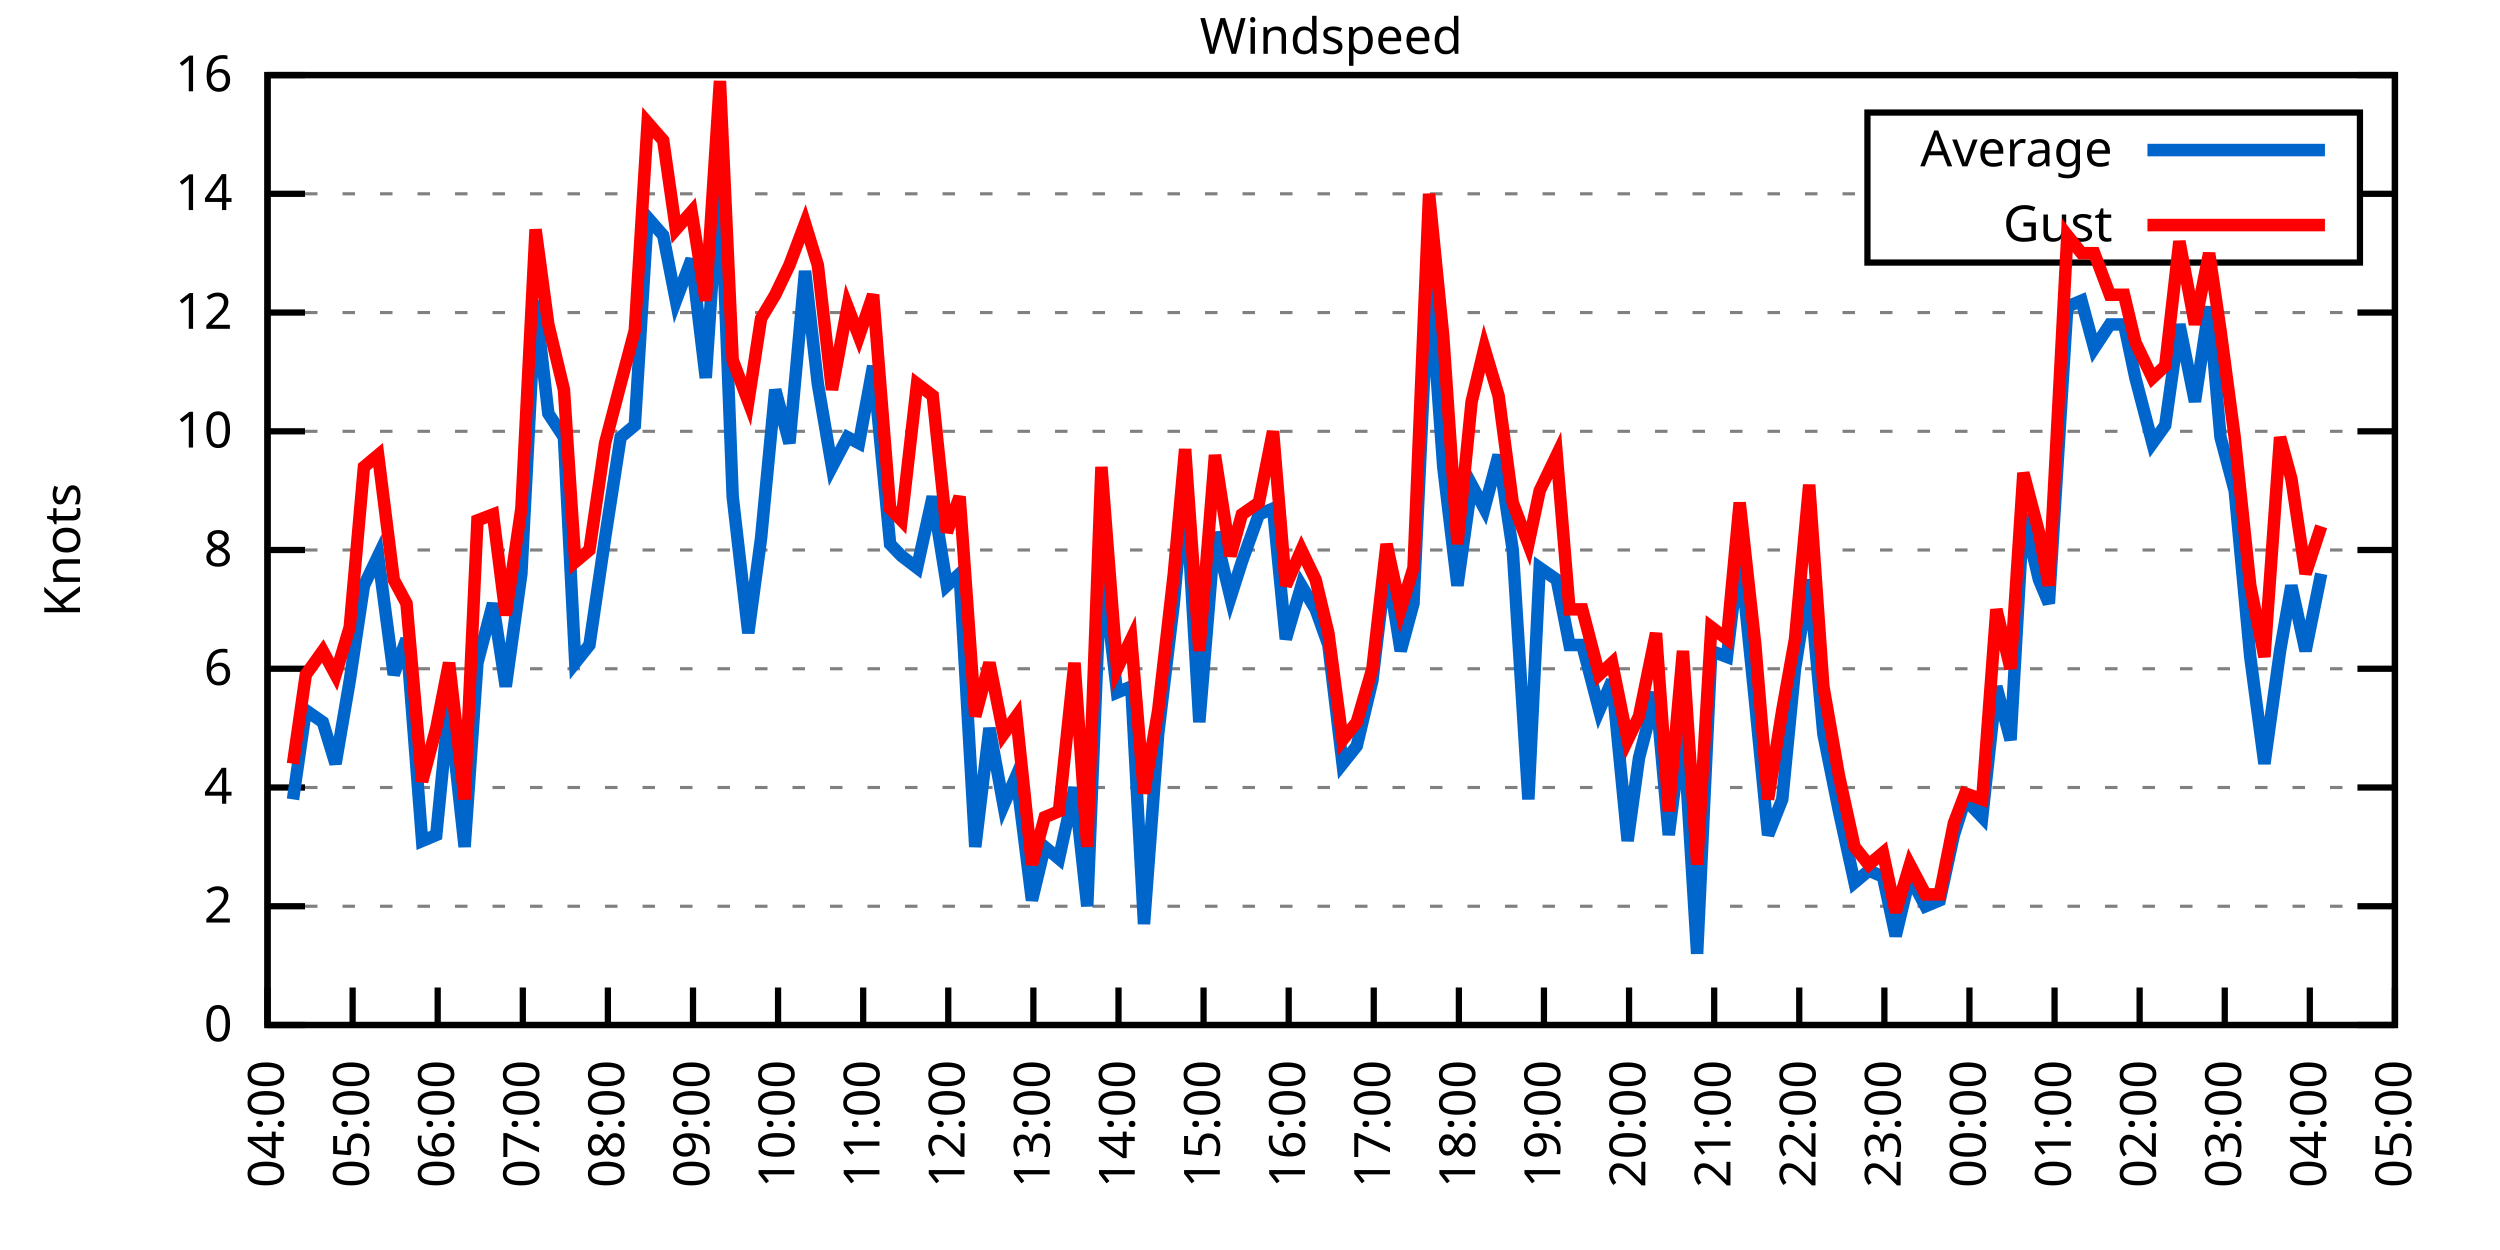
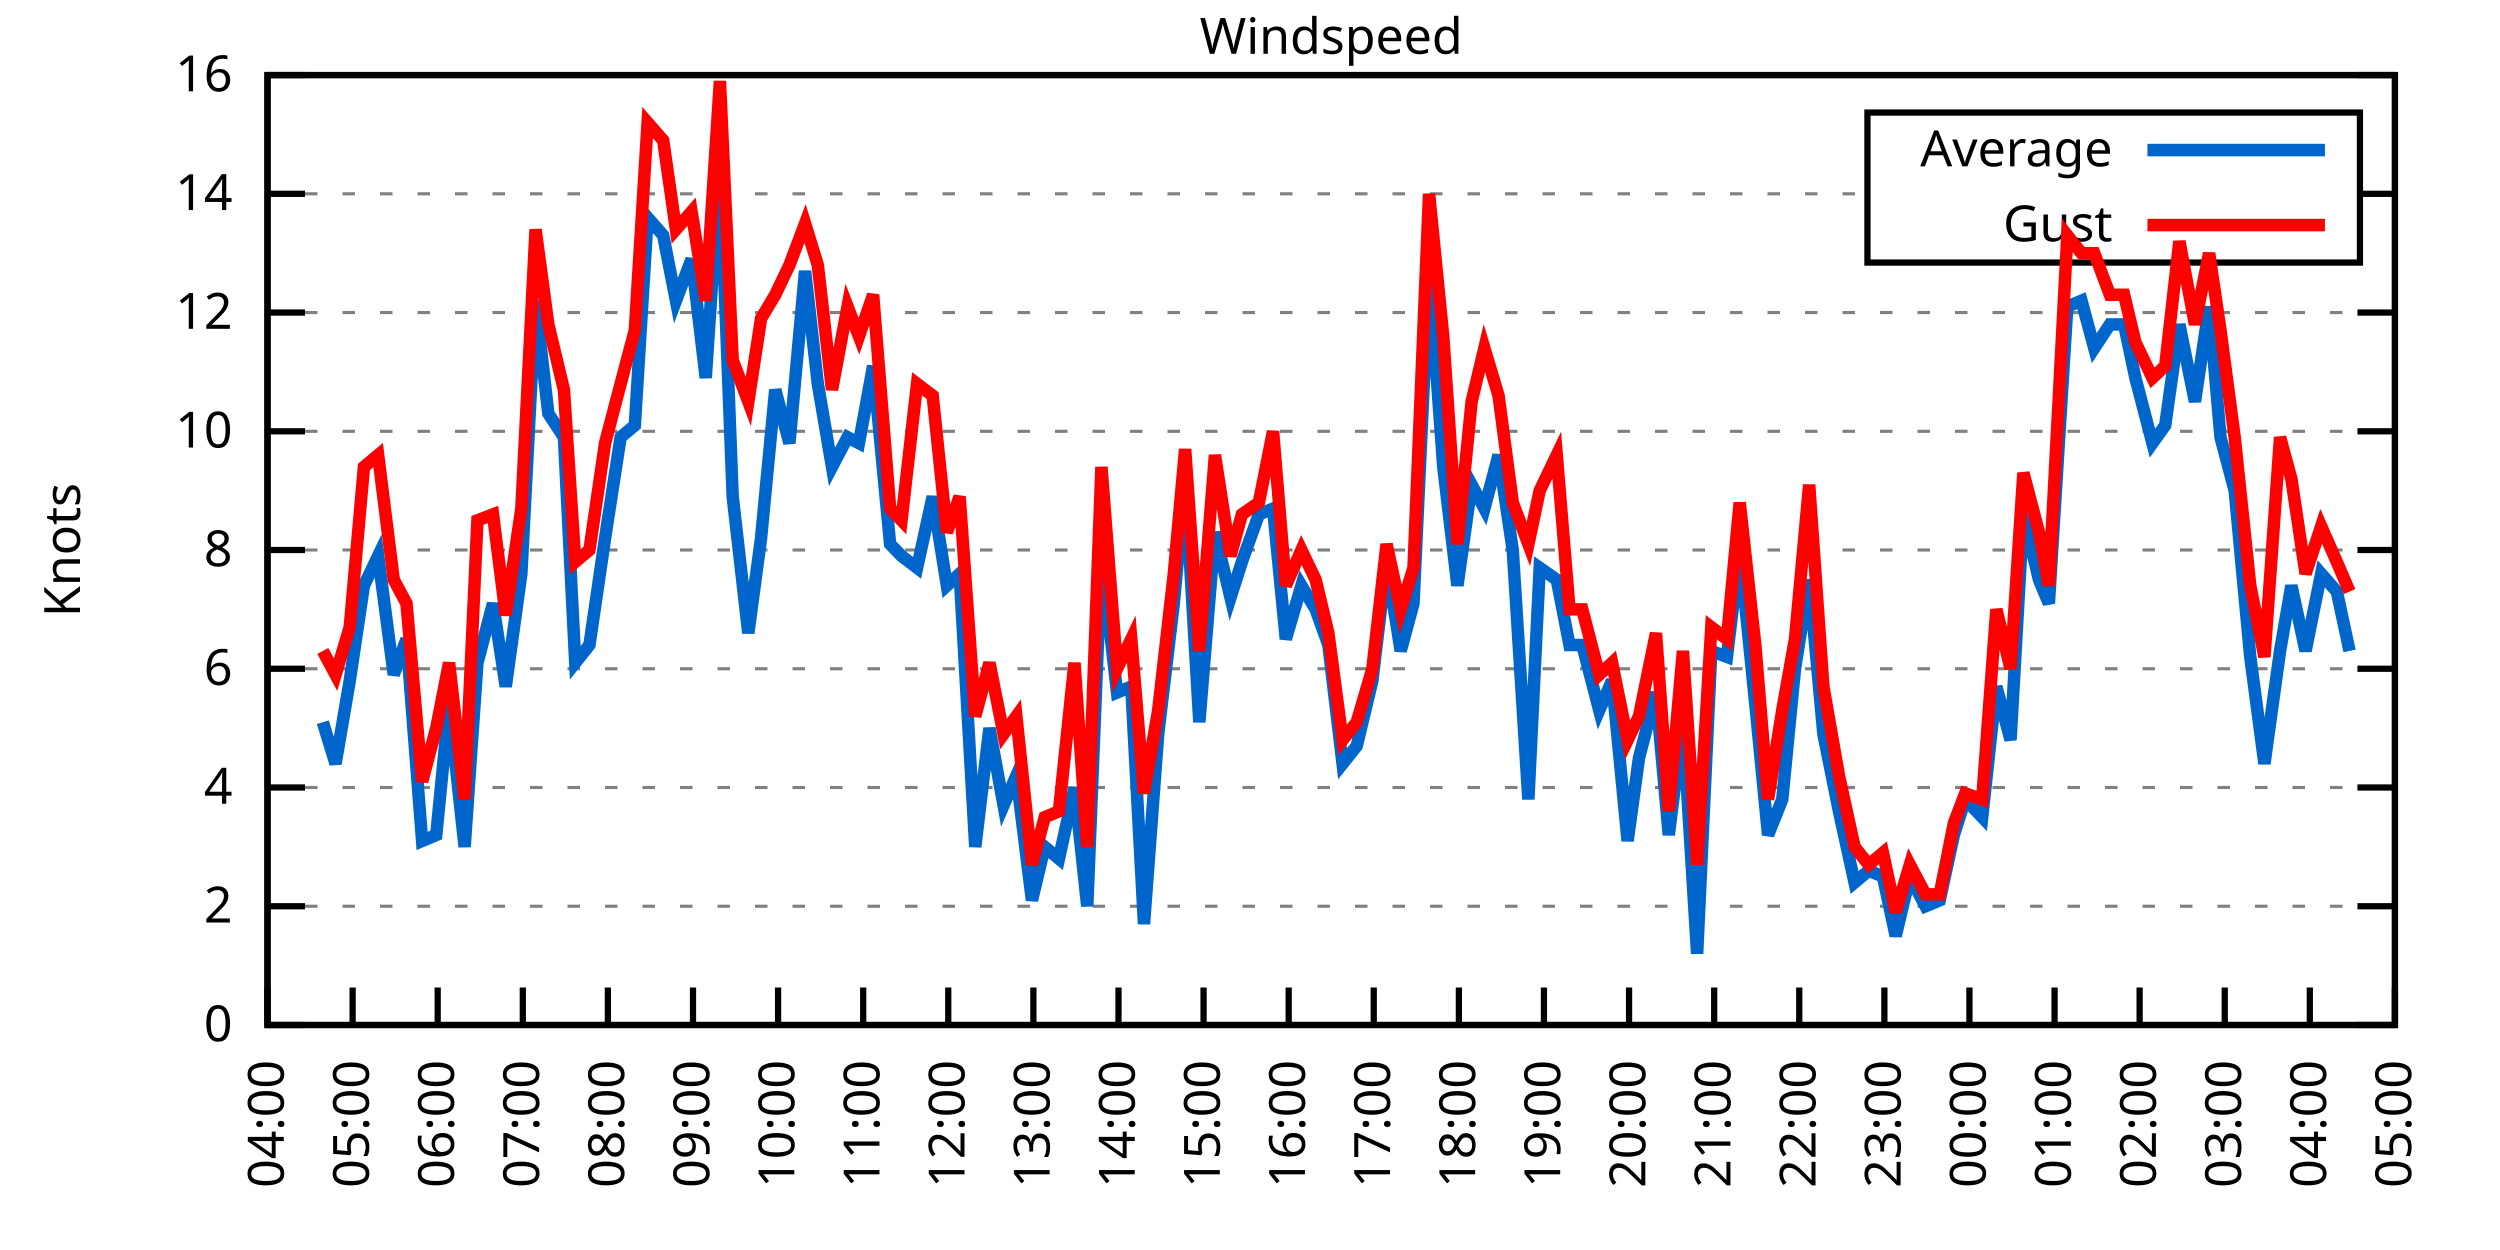
<svg xmlns="http://www.w3.org/2000/svg" xmlns:xlink="http://www.w3.org/1999/xlink" width="400" height="200" viewBox="0 0 400 200">
  <g id="gnuplot_canvas">
    <rect x="0" y="0" width="400" height="200" fill="none" />
    <defs>
      <circle id="gpDot" r="0.5" stroke-width="0.5" stroke="currentColor" />
      <path id="gpPt0" stroke-width="0.333" stroke="currentColor" d="M-1,0 h2 M0,-1 v2" />
      <path id="gpPt1" stroke-width="0.333" stroke="currentColor" d="M-1,-1 L1,1 M1,-1 L-1,1" />
      <path id="gpPt2" stroke-width="0.333" stroke="currentColor" d="M-1,0 L1,0 M0,-1 L0,1 M-1,-1 L1,1 M-1,1 L1,-1" />
      <rect id="gpPt3" stroke-width="0.333" stroke="currentColor" x="-1" y="-1" width="2" height="2" />
      <rect id="gpPt4" stroke-width="0.333" stroke="currentColor" fill="currentColor" x="-1" y="-1" width="2" height="2" />
      <circle id="gpPt5" stroke-width="0.333" stroke="currentColor" cx="0" cy="0" r="1" />
      <use xlink:href="#gpPt5" id="gpPt6" fill="currentColor" stroke="none" />
      <path id="gpPt7" stroke-width="0.333" stroke="currentColor" d="M0,-1.33 L-1.33,0.67 L1.33,0.67 z" />
      <use xlink:href="#gpPt7" id="gpPt8" fill="currentColor" stroke="none" />
      <use xlink:href="#gpPt7" id="gpPt9" stroke="currentColor" transform="rotate(180)" />
      <use xlink:href="#gpPt9" id="gpPt10" fill="currentColor" stroke="none" />
      <use xlink:href="#gpPt3" id="gpPt11" stroke="currentColor" transform="rotate(45)" />
      <use xlink:href="#gpPt11" id="gpPt12" fill="currentColor" stroke="none" />
      <path id="gpPt13" stroke-width="0.333" stroke="currentColor" d="M0,1.330 L1.265,0.411 L0.782,-1.067 L-0.782,-1.076 L-1.265,0.411 z" />
      <use xlink:href="#gpPt13" id="gpPt14" fill="currentColor" stroke="none" />
      <filter id="textbox" filterUnits="objectBoundingBox" x="0" y="0" height="1" width="1">
        <feFlood flood-color="white" flood-opacity="1" result="bgnd" />
        <feComposite in="SourceGraphic" in2="bgnd" operator="atop" />
      </filter>
      <filter id="greybox" filterUnits="objectBoundingBox" x="0" y="0" height="1" width="1">
        <feFlood flood-color="lightgrey" flood-opacity="1" result="grey" />
        <feComposite in="SourceGraphic" in2="grey" operator="atop" />
      </filter>
    </defs>
    <g fill="none" color="white" stroke="currentColor" stroke-width="1.00" stroke-linecap="butt" stroke-linejoin="miter">
</g>
    <g fill="none" color="black" stroke="currentColor" stroke-width="1.00" stroke-linecap="butt" stroke-linejoin="miter">
      <g stroke="none" shape-rendering="crispEdges">
        <polygon fill="rgb(255, 255, 255)" points="42.80,164.00 383.18,164.00 383.18,12.02 42.80,12.02 " />
      </g>
    </g>
    <g fill="none" color="black" stroke="currentColor" stroke-width="1.00" stroke-linecap="butt" stroke-linejoin="miter">
</g>
    <g fill="none" color="black" stroke="black" stroke-width="0.50" stroke-linecap="butt" stroke-linejoin="miter">
</g>
    <g fill="none" color="gray" stroke="currentColor" stroke-width="0.50" stroke-linecap="butt" stroke-linejoin="miter">
      <path stroke="gray" stroke-dasharray="2,4" class="gridline" d="M42.80,164.00 L383.19,164.00  " />
    </g>
    <g fill="none" color="gray" stroke="gray" stroke-width="1.00" stroke-linecap="butt" stroke-linejoin="miter">
</g>
    <g fill="none" color="black" stroke="currentColor" stroke-width="1.00" stroke-linecap="butt" stroke-linejoin="miter">
      <path stroke="black" d="M42.80,164.00 L48.80,164.00 M383.19,164.00 L377.19,164.00  " />
      <g transform="translate(37.20,166.60)" stroke="none" fill="black" font-family="Sans" font-size="8.00" text-anchor="end">
        <text>
          <tspan font-family="Sans"> 0</tspan>
        </text>
      </g>
    </g>
    <g fill="none" color="black" stroke="currentColor" stroke-width="1.00" stroke-linecap="butt" stroke-linejoin="miter">
</g>
    <g fill="none" color="black" stroke="black" stroke-width="0.50" stroke-linecap="butt" stroke-linejoin="miter">
</g>
    <g fill="none" color="gray" stroke="currentColor" stroke-width="0.50" stroke-linecap="butt" stroke-linejoin="miter">
      <path stroke="gray" stroke-dasharray="2,4" class="gridline" d="M42.80,145.00 L383.19,145.00  " />
    </g>
    <g fill="none" color="gray" stroke="gray" stroke-width="1.00" stroke-linecap="butt" stroke-linejoin="miter">
</g>
    <g fill="none" color="black" stroke="currentColor" stroke-width="1.00" stroke-linecap="butt" stroke-linejoin="miter">
      <path stroke="black" d="M42.80,145.00 L48.80,145.00 M383.19,145.00 L377.19,145.00  " />
      <g transform="translate(37.20,147.60)" stroke="none" fill="black" font-family="Sans" font-size="8.00" text-anchor="end">
        <text>
          <tspan font-family="Sans"> 2</tspan>
        </text>
      </g>
    </g>
    <g fill="none" color="black" stroke="currentColor" stroke-width="1.00" stroke-linecap="butt" stroke-linejoin="miter">
</g>
    <g fill="none" color="black" stroke="black" stroke-width="0.50" stroke-linecap="butt" stroke-linejoin="miter">
</g>
    <g fill="none" color="gray" stroke="currentColor" stroke-width="0.50" stroke-linecap="butt" stroke-linejoin="miter">
      <path stroke="gray" stroke-dasharray="2,4" class="gridline" d="M42.80,126.00 L383.19,126.00  " />
    </g>
    <g fill="none" color="gray" stroke="gray" stroke-width="1.00" stroke-linecap="butt" stroke-linejoin="miter">
</g>
    <g fill="none" color="black" stroke="currentColor" stroke-width="1.00" stroke-linecap="butt" stroke-linejoin="miter">
      <path stroke="black" d="M42.80,126.00 L48.80,126.00 M383.19,126.00 L377.19,126.00  " />
      <g transform="translate(37.20,128.60)" stroke="none" fill="black" font-family="Sans" font-size="8.00" text-anchor="end">
        <text>
          <tspan font-family="Sans"> 4</tspan>
        </text>
      </g>
    </g>
    <g fill="none" color="black" stroke="currentColor" stroke-width="1.00" stroke-linecap="butt" stroke-linejoin="miter">
</g>
    <g fill="none" color="black" stroke="black" stroke-width="0.50" stroke-linecap="butt" stroke-linejoin="miter">
</g>
    <g fill="none" color="gray" stroke="currentColor" stroke-width="0.50" stroke-linecap="butt" stroke-linejoin="miter">
      <path stroke="gray" stroke-dasharray="2,4" class="gridline" d="M42.80,107.00 L383.19,107.00  " />
    </g>
    <g fill="none" color="gray" stroke="gray" stroke-width="1.00" stroke-linecap="butt" stroke-linejoin="miter">
</g>
    <g fill="none" color="black" stroke="currentColor" stroke-width="1.00" stroke-linecap="butt" stroke-linejoin="miter">
      <path stroke="black" d="M42.80,107.00 L48.80,107.00 M383.19,107.00 L377.19,107.00  " />
      <g transform="translate(37.20,109.60)" stroke="none" fill="black" font-family="Sans" font-size="8.00" text-anchor="end">
        <text>
          <tspan font-family="Sans"> 6</tspan>
        </text>
      </g>
    </g>
    <g fill="none" color="black" stroke="currentColor" stroke-width="1.00" stroke-linecap="butt" stroke-linejoin="miter">
</g>
    <g fill="none" color="black" stroke="black" stroke-width="0.50" stroke-linecap="butt" stroke-linejoin="miter">
</g>
    <g fill="none" color="gray" stroke="currentColor" stroke-width="0.50" stroke-linecap="butt" stroke-linejoin="miter">
      <path stroke="gray" stroke-dasharray="2,4" class="gridline" d="M42.80,88.00 L383.19,88.00  " />
    </g>
    <g fill="none" color="gray" stroke="gray" stroke-width="1.00" stroke-linecap="butt" stroke-linejoin="miter">
</g>
    <g fill="none" color="black" stroke="currentColor" stroke-width="1.00" stroke-linecap="butt" stroke-linejoin="miter">
      <path stroke="black" d="M42.80,88.00 L48.80,88.00 M383.19,88.00 L377.19,88.00  " />
      <g transform="translate(37.20,90.60)" stroke="none" fill="black" font-family="Sans" font-size="8.00" text-anchor="end">
        <text>
          <tspan font-family="Sans"> 8</tspan>
        </text>
      </g>
    </g>
    <g fill="none" color="black" stroke="currentColor" stroke-width="1.00" stroke-linecap="butt" stroke-linejoin="miter">
</g>
    <g fill="none" color="black" stroke="black" stroke-width="0.50" stroke-linecap="butt" stroke-linejoin="miter">
</g>
    <g fill="none" color="gray" stroke="currentColor" stroke-width="0.50" stroke-linecap="butt" stroke-linejoin="miter">
      <path stroke="gray" stroke-dasharray="2,4" class="gridline" d="M42.80,69.01 L383.19,69.01  " />
    </g>
    <g fill="none" color="gray" stroke="gray" stroke-width="1.00" stroke-linecap="butt" stroke-linejoin="miter">
</g>
    <g fill="none" color="black" stroke="currentColor" stroke-width="1.00" stroke-linecap="butt" stroke-linejoin="miter">
      <path stroke="black" d="M42.80,69.01 L48.80,69.01 M383.19,69.01 L377.19,69.01  " />
      <g transform="translate(37.20,71.61)" stroke="none" fill="black" font-family="Sans" font-size="8.00" text-anchor="end">
        <text>
          <tspan font-family="Sans"> 10</tspan>
        </text>
      </g>
    </g>
    <g fill="none" color="black" stroke="currentColor" stroke-width="1.00" stroke-linecap="butt" stroke-linejoin="miter">
</g>
    <g fill="none" color="black" stroke="black" stroke-width="0.50" stroke-linecap="butt" stroke-linejoin="miter">
</g>
    <g fill="none" color="gray" stroke="currentColor" stroke-width="0.50" stroke-linecap="butt" stroke-linejoin="miter">
      <path stroke="gray" stroke-dasharray="2,4" class="gridline" d="M42.80,50.01 L383.19,50.01  " />
    </g>
    <g fill="none" color="gray" stroke="gray" stroke-width="1.00" stroke-linecap="butt" stroke-linejoin="miter">
</g>
    <g fill="none" color="black" stroke="currentColor" stroke-width="1.00" stroke-linecap="butt" stroke-linejoin="miter">
      <path stroke="black" d="M42.80,50.01 L48.80,50.01 M383.19,50.01 L377.19,50.01  " />
      <g transform="translate(37.20,52.61)" stroke="none" fill="black" font-family="Sans" font-size="8.00" text-anchor="end">
        <text>
          <tspan font-family="Sans"> 12</tspan>
        </text>
      </g>
    </g>
    <g fill="none" color="black" stroke="currentColor" stroke-width="1.00" stroke-linecap="butt" stroke-linejoin="miter">
</g>
    <g fill="none" color="black" stroke="black" stroke-width="0.50" stroke-linecap="butt" stroke-linejoin="miter">
</g>
    <g fill="none" color="gray" stroke="currentColor" stroke-width="0.50" stroke-linecap="butt" stroke-linejoin="miter">
      <path stroke="gray" stroke-dasharray="2,4" class="gridline" d="M42.80,31.01 L298.79,31.01 M377.59,31.01 L383.19,31.01  " />
    </g>
    <g fill="none" color="gray" stroke="gray" stroke-width="1.00" stroke-linecap="butt" stroke-linejoin="miter">
</g>
    <g fill="none" color="black" stroke="currentColor" stroke-width="1.00" stroke-linecap="butt" stroke-linejoin="miter">
      <path stroke="black" d="M42.80,31.01 L48.80,31.01 M383.19,31.01 L377.19,31.01  " />
      <g transform="translate(37.20,33.61)" stroke="none" fill="black" font-family="Sans" font-size="8.00" text-anchor="end">
        <text>
          <tspan font-family="Sans"> 14</tspan>
        </text>
      </g>
    </g>
    <g fill="none" color="black" stroke="currentColor" stroke-width="1.00" stroke-linecap="butt" stroke-linejoin="miter">
</g>
    <g fill="none" color="black" stroke="black" stroke-width="0.50" stroke-linecap="butt" stroke-linejoin="miter">
</g>
    <g fill="none" color="gray" stroke="currentColor" stroke-width="0.50" stroke-linecap="butt" stroke-linejoin="miter">
      <path stroke="gray" stroke-dasharray="2,4" class="gridline" d="M42.80,12.01 L383.19,12.01  " />
    </g>
    <g fill="none" color="gray" stroke="gray" stroke-width="1.00" stroke-linecap="butt" stroke-linejoin="miter">
</g>
    <g fill="none" color="black" stroke="currentColor" stroke-width="1.00" stroke-linecap="butt" stroke-linejoin="miter">
      <path stroke="black" d="M42.80,12.01 L48.80,12.01 M383.19,12.01 L377.19,12.01  " />
      <g transform="translate(37.20,14.61)" stroke="none" fill="black" font-family="Sans" font-size="8.00" text-anchor="end">
        <text>
          <tspan font-family="Sans"> 16</tspan>
        </text>
      </g>
    </g>
    <g fill="none" color="black" stroke="currentColor" stroke-width="1.00" stroke-linecap="butt" stroke-linejoin="miter">
      <path stroke="black" d="M42.80,164.00 L42.80,158.00  " />
      <g transform="translate(45.40,169.60) rotate(270.00)" stroke="none" fill="black" font-family="Sans" font-size="8.00" text-anchor="end">
        <text>
          <tspan font-family="Sans">04:00</tspan>
        </text>
      </g>
    </g>
    <g fill="none" color="black" stroke="currentColor" stroke-width="1.00" stroke-linecap="butt" stroke-linejoin="miter">
      <path stroke="black" d="M56.42,164.00 L56.42,158.00  " />
      <g transform="translate(59.02,169.60) rotate(270.00)" stroke="none" fill="black" font-family="Sans" font-size="8.00" text-anchor="end">
        <text>
          <tspan font-family="Sans">05:00</tspan>
        </text>
      </g>
    </g>
    <g fill="none" color="black" stroke="currentColor" stroke-width="1.00" stroke-linecap="butt" stroke-linejoin="miter">
      <path stroke="black" d="M70.03,164.00 L70.03,158.00  " />
      <g transform="translate(72.63,169.60) rotate(270.00)" stroke="none" fill="black" font-family="Sans" font-size="8.00" text-anchor="end">
        <text>
          <tspan font-family="Sans">06:00</tspan>
        </text>
      </g>
    </g>
    <g fill="none" color="black" stroke="currentColor" stroke-width="1.00" stroke-linecap="butt" stroke-linejoin="miter">
      <path stroke="black" d="M83.65,164.00 L83.65,158.00  " />
      <g transform="translate(86.25,169.60) rotate(270.00)" stroke="none" fill="black" font-family="Sans" font-size="8.00" text-anchor="end">
        <text>
          <tspan font-family="Sans">07:00</tspan>
        </text>
      </g>
    </g>
    <g fill="none" color="black" stroke="currentColor" stroke-width="1.00" stroke-linecap="butt" stroke-linejoin="miter">
      <path stroke="black" d="M97.26,164.00 L97.26,158.00  " />
      <g transform="translate(99.86,169.60) rotate(270.00)" stroke="none" fill="black" font-family="Sans" font-size="8.00" text-anchor="end">
        <text>
          <tspan font-family="Sans">08:00</tspan>
        </text>
      </g>
    </g>
    <g fill="none" color="black" stroke="currentColor" stroke-width="1.00" stroke-linecap="butt" stroke-linejoin="miter">
      <path stroke="black" d="M110.88,164.00 L110.88,158.00  " />
      <g transform="translate(113.48,169.60) rotate(270.00)" stroke="none" fill="black" font-family="Sans" font-size="8.00" text-anchor="end">
        <text>
          <tspan font-family="Sans">09:00</tspan>
        </text>
      </g>
    </g>
    <g fill="none" color="black" stroke="currentColor" stroke-width="1.00" stroke-linecap="butt" stroke-linejoin="miter">
      <path stroke="black" d="M124.49,164.00 L124.49,158.00  " />
      <g transform="translate(127.09,169.60) rotate(270.00)" stroke="none" fill="black" font-family="Sans" font-size="8.00" text-anchor="end">
        <text>
          <tspan font-family="Sans">10:00</tspan>
        </text>
      </g>
    </g>
    <g fill="none" color="black" stroke="currentColor" stroke-width="1.00" stroke-linecap="butt" stroke-linejoin="miter">
      <path stroke="black" d="M138.11,164.00 L138.11,158.00  " />
      <g transform="translate(140.71,169.60) rotate(270.00)" stroke="none" fill="black" font-family="Sans" font-size="8.00" text-anchor="end">
        <text>
          <tspan font-family="Sans">11:00</tspan>
        </text>
      </g>
    </g>
    <g fill="none" color="black" stroke="currentColor" stroke-width="1.00" stroke-linecap="butt" stroke-linejoin="miter">
      <path stroke="black" d="M151.72,164.00 L151.72,158.00  " />
      <g transform="translate(154.32,169.60) rotate(270.00)" stroke="none" fill="black" font-family="Sans" font-size="8.00" text-anchor="end">
        <text>
          <tspan font-family="Sans">12:00</tspan>
        </text>
      </g>
    </g>
    <g fill="none" color="black" stroke="currentColor" stroke-width="1.00" stroke-linecap="butt" stroke-linejoin="miter">
      <path stroke="black" d="M165.34,164.00 L165.34,158.00  " />
      <g transform="translate(167.94,169.60) rotate(270.00)" stroke="none" fill="black" font-family="Sans" font-size="8.00" text-anchor="end">
        <text>
          <tspan font-family="Sans">13:00</tspan>
        </text>
      </g>
    </g>
    <g fill="none" color="black" stroke="currentColor" stroke-width="1.00" stroke-linecap="butt" stroke-linejoin="miter">
      <path stroke="black" d="M178.96,164.00 L178.96,158.00  " />
      <g transform="translate(181.56,169.60) rotate(270.00)" stroke="none" fill="black" font-family="Sans" font-size="8.00" text-anchor="end">
        <text>
          <tspan font-family="Sans">14:00</tspan>
        </text>
      </g>
    </g>
    <g fill="none" color="black" stroke="currentColor" stroke-width="1.00" stroke-linecap="butt" stroke-linejoin="miter">
      <path stroke="black" d="M192.57,164.00 L192.57,158.00  " />
      <g transform="translate(195.17,169.60) rotate(270.00)" stroke="none" fill="black" font-family="Sans" font-size="8.00" text-anchor="end">
        <text>
          <tspan font-family="Sans">15:00</tspan>
        </text>
      </g>
    </g>
    <g fill="none" color="black" stroke="currentColor" stroke-width="1.00" stroke-linecap="butt" stroke-linejoin="miter">
      <path stroke="black" d="M206.19,164.00 L206.19,158.00  " />
      <g transform="translate(208.79,169.60) rotate(270.00)" stroke="none" fill="black" font-family="Sans" font-size="8.00" text-anchor="end">
        <text>
          <tspan font-family="Sans">16:00</tspan>
        </text>
      </g>
    </g>
    <g fill="none" color="black" stroke="currentColor" stroke-width="1.00" stroke-linecap="butt" stroke-linejoin="miter">
      <path stroke="black" d="M219.80,164.00 L219.80,158.00  " />
      <g transform="translate(222.40,169.60) rotate(270.00)" stroke="none" fill="black" font-family="Sans" font-size="8.00" text-anchor="end">
        <text>
          <tspan font-family="Sans">17:00</tspan>
        </text>
      </g>
    </g>
    <g fill="none" color="black" stroke="currentColor" stroke-width="1.00" stroke-linecap="butt" stroke-linejoin="miter">
      <path stroke="black" d="M233.42,164.00 L233.42,158.00  " />
      <g transform="translate(236.02,169.60) rotate(270.00)" stroke="none" fill="black" font-family="Sans" font-size="8.00" text-anchor="end">
        <text>
          <tspan font-family="Sans">18:00</tspan>
        </text>
      </g>
    </g>
    <g fill="none" color="black" stroke="currentColor" stroke-width="1.00" stroke-linecap="butt" stroke-linejoin="miter">
      <path stroke="black" d="M247.03,164.00 L247.03,158.00  " />
      <g transform="translate(249.63,169.60) rotate(270.00)" stroke="none" fill="black" font-family="Sans" font-size="8.00" text-anchor="end">
        <text>
          <tspan font-family="Sans">19:00</tspan>
        </text>
      </g>
    </g>
    <g fill="none" color="black" stroke="currentColor" stroke-width="1.00" stroke-linecap="butt" stroke-linejoin="miter">
      <path stroke="black" d="M260.65,164.00 L260.65,158.00  " />
      <g transform="translate(263.25,169.60) rotate(270.00)" stroke="none" fill="black" font-family="Sans" font-size="8.00" text-anchor="end">
        <text>
          <tspan font-family="Sans">20:00</tspan>
        </text>
      </g>
    </g>
    <g fill="none" color="black" stroke="currentColor" stroke-width="1.00" stroke-linecap="butt" stroke-linejoin="miter">
      <path stroke="black" d="M274.27,164.00 L274.27,158.00  " />
      <g transform="translate(276.87,169.60) rotate(270.00)" stroke="none" fill="black" font-family="Sans" font-size="8.00" text-anchor="end">
        <text>
          <tspan font-family="Sans">21:00</tspan>
        </text>
      </g>
    </g>
    <g fill="none" color="black" stroke="currentColor" stroke-width="1.00" stroke-linecap="butt" stroke-linejoin="miter">
      <path stroke="black" d="M287.88,164.00 L287.88,158.00  " />
      <g transform="translate(290.48,169.60) rotate(270.00)" stroke="none" fill="black" font-family="Sans" font-size="8.00" text-anchor="end">
        <text>
          <tspan font-family="Sans">22:00</tspan>
        </text>
      </g>
    </g>
    <g fill="none" color="black" stroke="currentColor" stroke-width="1.00" stroke-linecap="butt" stroke-linejoin="miter">
      <path stroke="black" d="M301.50,164.00 L301.50,158.00  " />
      <g transform="translate(304.10,169.60) rotate(270.00)" stroke="none" fill="black" font-family="Sans" font-size="8.00" text-anchor="end">
        <text>
          <tspan font-family="Sans">23:00</tspan>
        </text>
      </g>
    </g>
    <g fill="none" color="black" stroke="currentColor" stroke-width="1.00" stroke-linecap="butt" stroke-linejoin="miter">
      <path stroke="black" d="M315.11,164.00 L315.11,158.00  " />
      <g transform="translate(317.71,169.60) rotate(270.00)" stroke="none" fill="black" font-family="Sans" font-size="8.00" text-anchor="end">
        <text>
          <tspan font-family="Sans">00:00</tspan>
        </text>
      </g>
    </g>
    <g fill="none" color="black" stroke="currentColor" stroke-width="1.00" stroke-linecap="butt" stroke-linejoin="miter">
      <path stroke="black" d="M328.73,164.00 L328.73,158.00  " />
      <g transform="translate(331.33,169.60) rotate(270.00)" stroke="none" fill="black" font-family="Sans" font-size="8.00" text-anchor="end">
        <text>
          <tspan font-family="Sans">01:00</tspan>
        </text>
      </g>
    </g>
    <g fill="none" color="black" stroke="currentColor" stroke-width="1.00" stroke-linecap="butt" stroke-linejoin="miter">
      <path stroke="black" d="M342.34,164.00 L342.34,158.00  " />
      <g transform="translate(344.94,169.60) rotate(270.00)" stroke="none" fill="black" font-family="Sans" font-size="8.00" text-anchor="end">
        <text>
          <tspan font-family="Sans">02:00</tspan>
        </text>
      </g>
    </g>
    <g fill="none" color="black" stroke="currentColor" stroke-width="1.00" stroke-linecap="butt" stroke-linejoin="miter">
      <path stroke="black" d="M355.96,164.00 L355.96,158.00  " />
      <g transform="translate(358.56,169.60) rotate(270.00)" stroke="none" fill="black" font-family="Sans" font-size="8.00" text-anchor="end">
        <text>
          <tspan font-family="Sans">03:00</tspan>
        </text>
      </g>
    </g>
    <g fill="none" color="black" stroke="currentColor" stroke-width="1.00" stroke-linecap="butt" stroke-linejoin="miter">
      <path stroke="black" d="M369.57,164.00 L369.57,158.00  " />
      <g transform="translate(372.17,169.60) rotate(270.00)" stroke="none" fill="black" font-family="Sans" font-size="8.00" text-anchor="end">
        <text>
          <tspan font-family="Sans">04:00</tspan>
        </text>
      </g>
    </g>
    <g fill="none" color="black" stroke="currentColor" stroke-width="1.00" stroke-linecap="butt" stroke-linejoin="miter">
      <path stroke="black" d="M383.19,164.00 L383.19,158.00  " />
      <g transform="translate(385.79,169.60) rotate(270.00)" stroke="none" fill="black" font-family="Sans" font-size="8.00" text-anchor="end">
        <text>
          <tspan font-family="Sans">05:00</tspan>
        </text>
      </g>
    </g>
    <g fill="none" color="black" stroke="currentColor" stroke-width="1.00" stroke-linecap="butt" stroke-linejoin="miter">
</g>
    <g fill="none" color="black" stroke="currentColor" stroke-width="1.00" stroke-linecap="butt" stroke-linejoin="miter">
      <path stroke="black" d="M42.80,12.01 L42.80,164.00 L383.19,164.00 L383.19,12.01 L42.80,12.01 Z  " />
    </g>
    <g fill="none" color="black" stroke="currentColor" stroke-width="1.00" stroke-linecap="butt" stroke-linejoin="miter">
</g>
    <g fill="none" color="black" stroke="currentColor" stroke-width="1.00" stroke-linecap="butt" stroke-linejoin="miter">
      <path stroke="black" d="M298.79,42.01 L298.79,18.01 L377.59,18.01 L377.59,42.01 L298.79,42.01 Z  " />
    </g>
    <g id="Windspeed_plot_1">
      <g fill="none" color="white" stroke="black" stroke-width="2.00" stroke-linecap="butt" stroke-linejoin="miter">
</g>
      <g fill="none" color="black" stroke="currentColor" stroke-width="2.00" stroke-linecap="butt" stroke-linejoin="miter">
        <g transform="translate(337.99,26.61)" stroke="none" fill="black" font-family="Sans" font-size="8.00" text-anchor="end">
          <text>
            <tspan font-family="Sans">Average</tspan>
          </text>
        </g>
      </g>
      <g fill="none" color="black" stroke="currentColor" stroke-width="2.00" stroke-linecap="butt" stroke-linejoin="miter">
-         <path stroke="rgb(  0, 102, 204)" d="M343.59,24.01 L371.99,24.01 M46.88,127.90 L48.93,113.65 L51.65,115.55 L53.69,122.20 L55.96,108.90 L58.23,93.70   L60.50,88.95 L63.00,107.95 L65.04,102.25 L67.54,134.55 L69.80,133.60 L71.85,112.70 L74.34,135.50 L76.39,106.05   L78.88,96.55 L80.92,109.85 L83.42,91.80 L85.69,48.11 L87.73,66.16 L90.23,69.96 L92.04,106.05 L94.31,103.20   L96.81,86.11 L99.30,69.96 L101.57,68.06 L103.62,34.81 L106.11,37.66 L108.15,48.11 L110.65,41.46 L112.92,60.46   L115.19,26.26 L117.23,79.46 L119.73,101.30 L121.77,86.11 L124.04,62.36 L126.31,70.91 L128.81,43.36 L130.85,61.41   L133.12,74.71 L135.61,69.96 L137.43,70.91 L139.70,58.56 L142.42,87.06 L144.24,88.95 L146.73,90.85 L149.23,79.46   L151.50,93.70 L153.54,91.80 L156.04,135.50 L158.31,116.50 L160.57,128.85 L162.62,124.10 L165.11,144.05 L167.16,135.50   L169.43,137.40 L171.92,126.00 L173.96,145.00 L176.23,88.95 L178.73,110.80 L181.00,109.85 L183.04,147.85 L185.31,117.45   L187.81,96.55 L189.62,76.61 L191.89,115.55 L194.39,85.16 L196.88,95.60 L198.70,89.90 L201.42,82.31 L203.69,81.36   L205.73,102.25 L208.23,93.70 L210.50,97.50 L212.54,103.20 L214.81,122.20 L217.08,119.35 L219.58,108.90 L221.85,89.90   L224.11,104.15 L226.16,96.55 L228.65,43.36 L230.92,74.71 L233.19,93.70 L235.46,77.56 L237.50,81.36 L239.77,72.81   L242.04,88.00 L244.54,127.90 L246.35,90.85 L249.08,92.75 L251.12,103.20 L253.16,103.20 L255.88,113.65 L257.93,108.90   L260.42,134.55 L262.24,121.25 L264.96,110.80 L267.00,133.60 L269.27,115.55 L271.54,152.60 L273.81,104.15 L276.31,105.10   L278.35,88.00 L280.85,112.70 L282.89,133.60 L285.16,127.90 L287.20,107.00 L289.47,92.75 L291.74,117.45 L294.23,129.80   L296.73,141.20 L299.00,139.30 L301.27,140.25 L303.31,149.75 L305.58,140.25 L308.08,145.00 L310.35,144.05 L312.62,133.60   L314.43,127.90 L317.15,130.75 L319.42,109.85 L321.69,118.40 L323.74,82.31 L326.23,92.75 L327.82,96.55 L330.77,49.06   L333.04,48.11 L335.08,55.71 L337.58,51.91 L339.85,51.91 L341.66,60.46 L344.39,70.91 L346.43,68.06 L348.70,51.91   L351.19,64.26 L353.46,49.06 L355.28,69.96 L357.55,78.51 L360.04,105.10 L362.31,122.20 L364.81,104.15 L366.62,93.70   L368.89,104.15 L371.39,91.80  " />
+         <path stroke="rgb(  0, 102, 204)" d="M343.59,24.01 L371.99,24.01 M51.65,115.55 L53.69,122.20 L55.96,108.90 L58.23,93.70 L60.50,88.95 L63.00,107.95   L65.04,102.25 L67.54,134.55 L69.80,133.60 L71.85,112.70 L74.34,135.50 L76.39,106.05 L78.88,96.55 L80.92,109.85   L83.42,91.80 L85.69,48.11 L87.73,66.16 L90.23,69.96 L92.04,106.05 L94.31,103.20 L96.81,86.11 L99.30,69.96   L101.57,68.06 L103.62,34.81 L106.11,37.66 L108.15,48.11 L110.65,41.46 L112.92,60.46 L115.19,26.26 L117.23,79.46   L119.73,101.30 L121.77,86.11 L124.04,62.36 L126.31,70.91 L128.81,43.36 L130.85,61.41 L133.12,74.71 L135.61,69.96   L137.43,70.91 L139.70,58.56 L142.42,87.06 L144.24,88.95 L146.73,90.85 L149.23,79.46 L151.50,93.70 L153.54,91.80   L156.04,135.50 L158.31,116.50 L160.57,128.85 L162.62,124.10 L165.11,144.05 L167.16,135.50 L169.43,137.40 L171.92,126.00   L173.96,145.00 L176.23,88.95 L178.73,110.80 L181.00,109.85 L183.04,147.85 L185.31,117.45 L187.81,96.55 L189.62,76.61   L191.89,115.55 L194.39,85.16 L196.88,95.60 L198.70,89.90 L201.42,82.31 L203.69,81.36 L205.73,102.25 L208.23,93.70   L210.50,97.50 L212.54,103.20 L214.81,122.20 L217.08,119.35 L219.58,108.90 L221.85,89.90 L224.11,104.15 L226.16,96.55   L228.65,43.36 L230.92,74.71 L233.19,93.70 L235.46,77.56 L237.50,81.36 L239.77,72.81 L242.04,88.00 L244.54,127.90   L246.35,90.85 L249.08,92.75 L251.12,103.20 L253.16,103.20 L255.88,113.65 L257.93,108.90 L260.42,134.55 L262.24,121.25   L264.96,110.80 L267.00,133.60 L269.27,115.55 L271.54,152.60 L273.81,104.15 L276.31,105.10 L278.35,88.00 L280.85,112.70   L282.89,133.60 L285.16,127.90 L287.20,107.00 L289.47,92.75 L291.74,117.45 L294.23,129.80 L296.73,141.20 L299.00,139.30   L301.27,140.25 L303.31,149.75 L305.58,140.25 L308.08,145.00 L310.35,144.05 L312.62,133.60 L314.43,127.90 L317.15,130.75   L319.42,109.85 L321.69,118.40 L323.74,82.31 L326.23,92.75 L327.82,96.55 L330.77,49.06 L333.04,48.11 L335.08,55.71   L337.58,51.91 L339.85,51.91 L341.66,60.46 L344.39,70.91 L346.43,68.06 L348.70,51.91 L351.19,64.26 L353.46,49.06   L355.28,69.96 L357.55,78.51 L360.04,105.10 L362.31,122.20 L364.81,104.15 L366.62,93.70 L368.89,104.15 L371.39,91.80   L373.89,94.65 L375.93,104.15  " />
      </g>
    </g>
    <g id="Windspeed_plot_2">
      <g fill="none" color="black" stroke="currentColor" stroke-width="2.00" stroke-linecap="butt" stroke-linejoin="miter">
        <g transform="translate(337.99,38.61)" stroke="none" fill="black" font-family="Sans" font-size="8.00" text-anchor="end">
          <text>
            <tspan font-family="Sans">Gust</tspan>
          </text>
        </g>
      </g>
      <g fill="none" color="black" stroke="currentColor" stroke-width="2.00" stroke-linecap="butt" stroke-linejoin="miter">
-         <path stroke="rgb(255,   0,   0)" d="M343.59,36.01 L371.99,36.01 M46.88,122.20 L48.93,107.95 L51.65,104.15 L53.69,107.95 L55.96,100.35 L58.23,74.71   L60.50,72.81 L63.00,92.75 L65.04,96.55 L67.54,125.05 L69.80,116.50 L71.85,106.05 L74.34,127.90 L76.39,83.26   L78.88,82.31 L80.92,98.45 L83.42,81.36 L85.69,36.71 L87.73,51.91 L90.23,62.36 L92.04,89.90 L94.31,88.00   L96.81,70.91 L99.30,61.41 L101.57,52.86 L103.62,19.61 L106.11,22.46 L108.15,36.71 L110.65,33.86 L112.92,48.11   L115.19,12.96 L117.23,57.61 L119.73,64.26 L121.77,50.96 L124.04,47.16 L126.31,42.41 L128.81,35.76 L130.85,42.41   L133.12,62.36 L135.61,49.06 L137.43,53.81 L139.70,47.16 L142.42,81.36 L144.24,83.26 L146.73,61.41 L149.23,63.31   L151.50,85.16 L153.54,79.46 L156.04,114.60 L158.31,106.05 L160.57,117.45 L162.62,114.60 L165.11,138.35 L167.16,130.75   L169.43,129.80 L171.92,106.05 L173.96,135.50 L176.23,74.71 L178.73,107.00 L181.00,102.25 L183.04,126.95 L185.31,113.65   L187.81,91.80 L189.62,71.86 L191.89,104.15 L194.39,72.81 L196.88,88.95 L198.70,82.31 L201.42,80.41 L203.69,69.01   L205.73,93.70 L208.23,88.00 L210.50,92.75 L212.54,101.30 L214.81,118.40 L217.08,115.55 L219.58,107.00 L221.85,87.06   L224.11,97.50 L226.16,90.85 L228.65,31.01 L230.92,53.81 L233.19,87.06 L235.46,64.26 L237.50,55.71 L239.77,63.31   L242.04,80.41 L244.54,87.06 L246.35,78.51 L249.08,72.81 L251.12,97.50 L253.16,97.50 L255.88,107.95 L257.93,106.05   L260.42,118.40 L262.24,114.60 L264.96,101.30 L267.00,129.80 L269.27,104.15 L271.54,138.35 L273.81,100.35 L276.31,102.25   L278.35,80.41 L280.85,103.20 L282.89,127.90 L285.16,113.65 L287.20,102.25 L289.47,77.56 L291.74,109.85 L294.23,124.10   L296.73,135.50 L299.00,138.35 L301.27,136.45 L303.31,145.95 L305.58,138.35 L308.08,143.10 L310.35,143.10 L312.62,131.70   L314.43,126.95 L317.15,127.90 L319.42,97.50 L321.69,107.00 L323.74,75.66 L326.23,85.16 L327.82,93.70 L330.77,37.66   L333.04,40.51 L335.08,40.51 L337.58,47.16 L339.85,47.16 L341.66,54.76 L344.39,60.46 L346.43,58.56 L348.70,38.61   L351.19,51.91 L353.46,40.51 L355.28,52.86 L357.55,69.96 L360.04,93.70 L362.31,105.10 L364.81,69.96 L366.62,76.61   L368.89,91.80 L371.39,84.21  " />
+         <path stroke="rgb(255,   0,   0)" d="M343.59,36.01 L371.99,36.01 M51.65,104.15 L53.69,107.95 L55.96,100.35 L58.23,74.71 L60.50,72.81 L63.00,92.75   L65.04,96.55 L67.54,125.05 L69.80,116.50 L71.85,106.05 L74.34,127.90 L76.39,83.26 L78.88,82.31 L80.92,98.45   L83.42,81.36 L85.69,36.71 L87.73,51.91 L90.23,62.36 L92.04,89.90 L94.31,88.00 L96.81,70.91 L99.30,61.41   L101.57,52.86 L103.62,19.61 L106.11,22.46 L108.15,36.71 L110.65,33.86 L112.92,48.11 L115.19,12.96 L117.23,57.61   L119.73,64.26 L121.77,50.96 L124.04,47.16 L126.31,42.41 L128.81,35.76 L130.85,42.41 L133.12,62.36 L135.61,49.06   L137.43,53.81 L139.70,47.16 L142.42,81.36 L144.24,83.26 L146.73,61.41 L149.23,63.31 L151.50,85.16 L153.54,79.46   L156.04,114.60 L158.31,106.05 L160.57,117.45 L162.62,114.60 L165.11,138.35 L167.16,130.75 L169.43,129.80 L171.92,106.05   L173.96,135.50 L176.23,74.71 L178.73,107.00 L181.00,102.25 L183.04,126.95 L185.31,113.65 L187.81,91.80 L189.62,71.86   L191.89,104.15 L194.39,72.81 L196.88,88.95 L198.70,82.31 L201.42,80.41 L203.69,69.01 L205.73,93.70 L208.23,88.00   L210.50,92.75 L212.54,101.30 L214.81,118.40 L217.08,115.55 L219.58,107.00 L221.85,87.06 L224.11,97.50 L226.16,90.85   L228.65,31.01 L230.92,53.81 L233.19,87.06 L235.46,64.26 L237.50,55.71 L239.77,63.31 L242.04,80.41 L244.54,87.06   L246.35,78.51 L249.08,72.81 L251.12,97.50 L253.16,97.50 L255.88,107.95 L257.93,106.05 L260.42,118.40 L262.24,114.60   L264.96,101.30 L267.00,129.80 L269.27,104.15 L271.54,138.35 L273.81,100.35 L276.31,102.25 L278.35,80.41 L280.85,103.20   L282.89,127.90 L285.16,113.65 L287.20,102.25 L289.47,77.56 L291.74,109.85 L294.23,124.10 L296.73,135.50 L299.00,138.35   L301.27,136.45 L303.31,145.95 L305.58,138.35 L308.08,143.10 L310.35,143.10 L312.62,131.70 L314.43,126.95 L317.15,127.90   L319.42,97.50 L321.69,107.00 L323.74,75.66 L326.23,85.16 L327.82,93.70 L330.77,37.66 L333.04,40.51 L335.08,40.51   L337.58,47.16 L339.85,47.16 L341.66,54.76 L344.39,60.46 L346.43,58.56 L348.70,38.61 L351.19,51.91 L353.46,40.51   L355.28,52.86 L357.55,69.96 L360.04,93.70 L362.31,105.10 L364.81,69.96 L366.62,76.61 L368.89,91.80 L371.39,84.21   L373.89,89.90 L375.93,94.65  " />
      </g>
    </g>
    <g fill="none" color="black" stroke="currentColor" stroke-width="2.00" stroke-linecap="butt" stroke-linejoin="miter">
</g>
    <g fill="none" color="black" stroke="black" stroke-width="1.00" stroke-linecap="butt" stroke-linejoin="miter">
</g>
    <g fill="none" color="black" stroke="currentColor" stroke-width="1.00" stroke-linecap="butt" stroke-linejoin="miter">
      <path stroke="black" d="M42.80,12.01 L42.80,164.00 L383.19,164.00 L383.19,12.01 L42.80,12.01 Z  " />
      <g transform="translate(12.80,88.01) rotate(270.00)" stroke="none" fill="black" font-family="Sans" font-size="8.00" text-anchor="middle">
        <text>
          <tspan font-family="Sans">Knots</tspan>
        </text>
      </g>
    </g>
    <g fill="none" color="black" stroke="currentColor" stroke-width="1.00" stroke-linecap="butt" stroke-linejoin="miter">
</g>
    <g fill="none" color="black" stroke="currentColor" stroke-width="1.00" stroke-linecap="butt" stroke-linejoin="miter">
      <g transform="translate(212.99,8.61)" stroke="none" fill="black" font-family="Sans" font-size="8.00" text-anchor="middle">
        <text>
          <tspan font-family="Sans">Windspeed</tspan>
        </text>
      </g>
    </g>
    <g fill="none" color="black" stroke="currentColor" stroke-width="1.00" stroke-linecap="butt" stroke-linejoin="miter">
</g>
  </g>
</svg>
